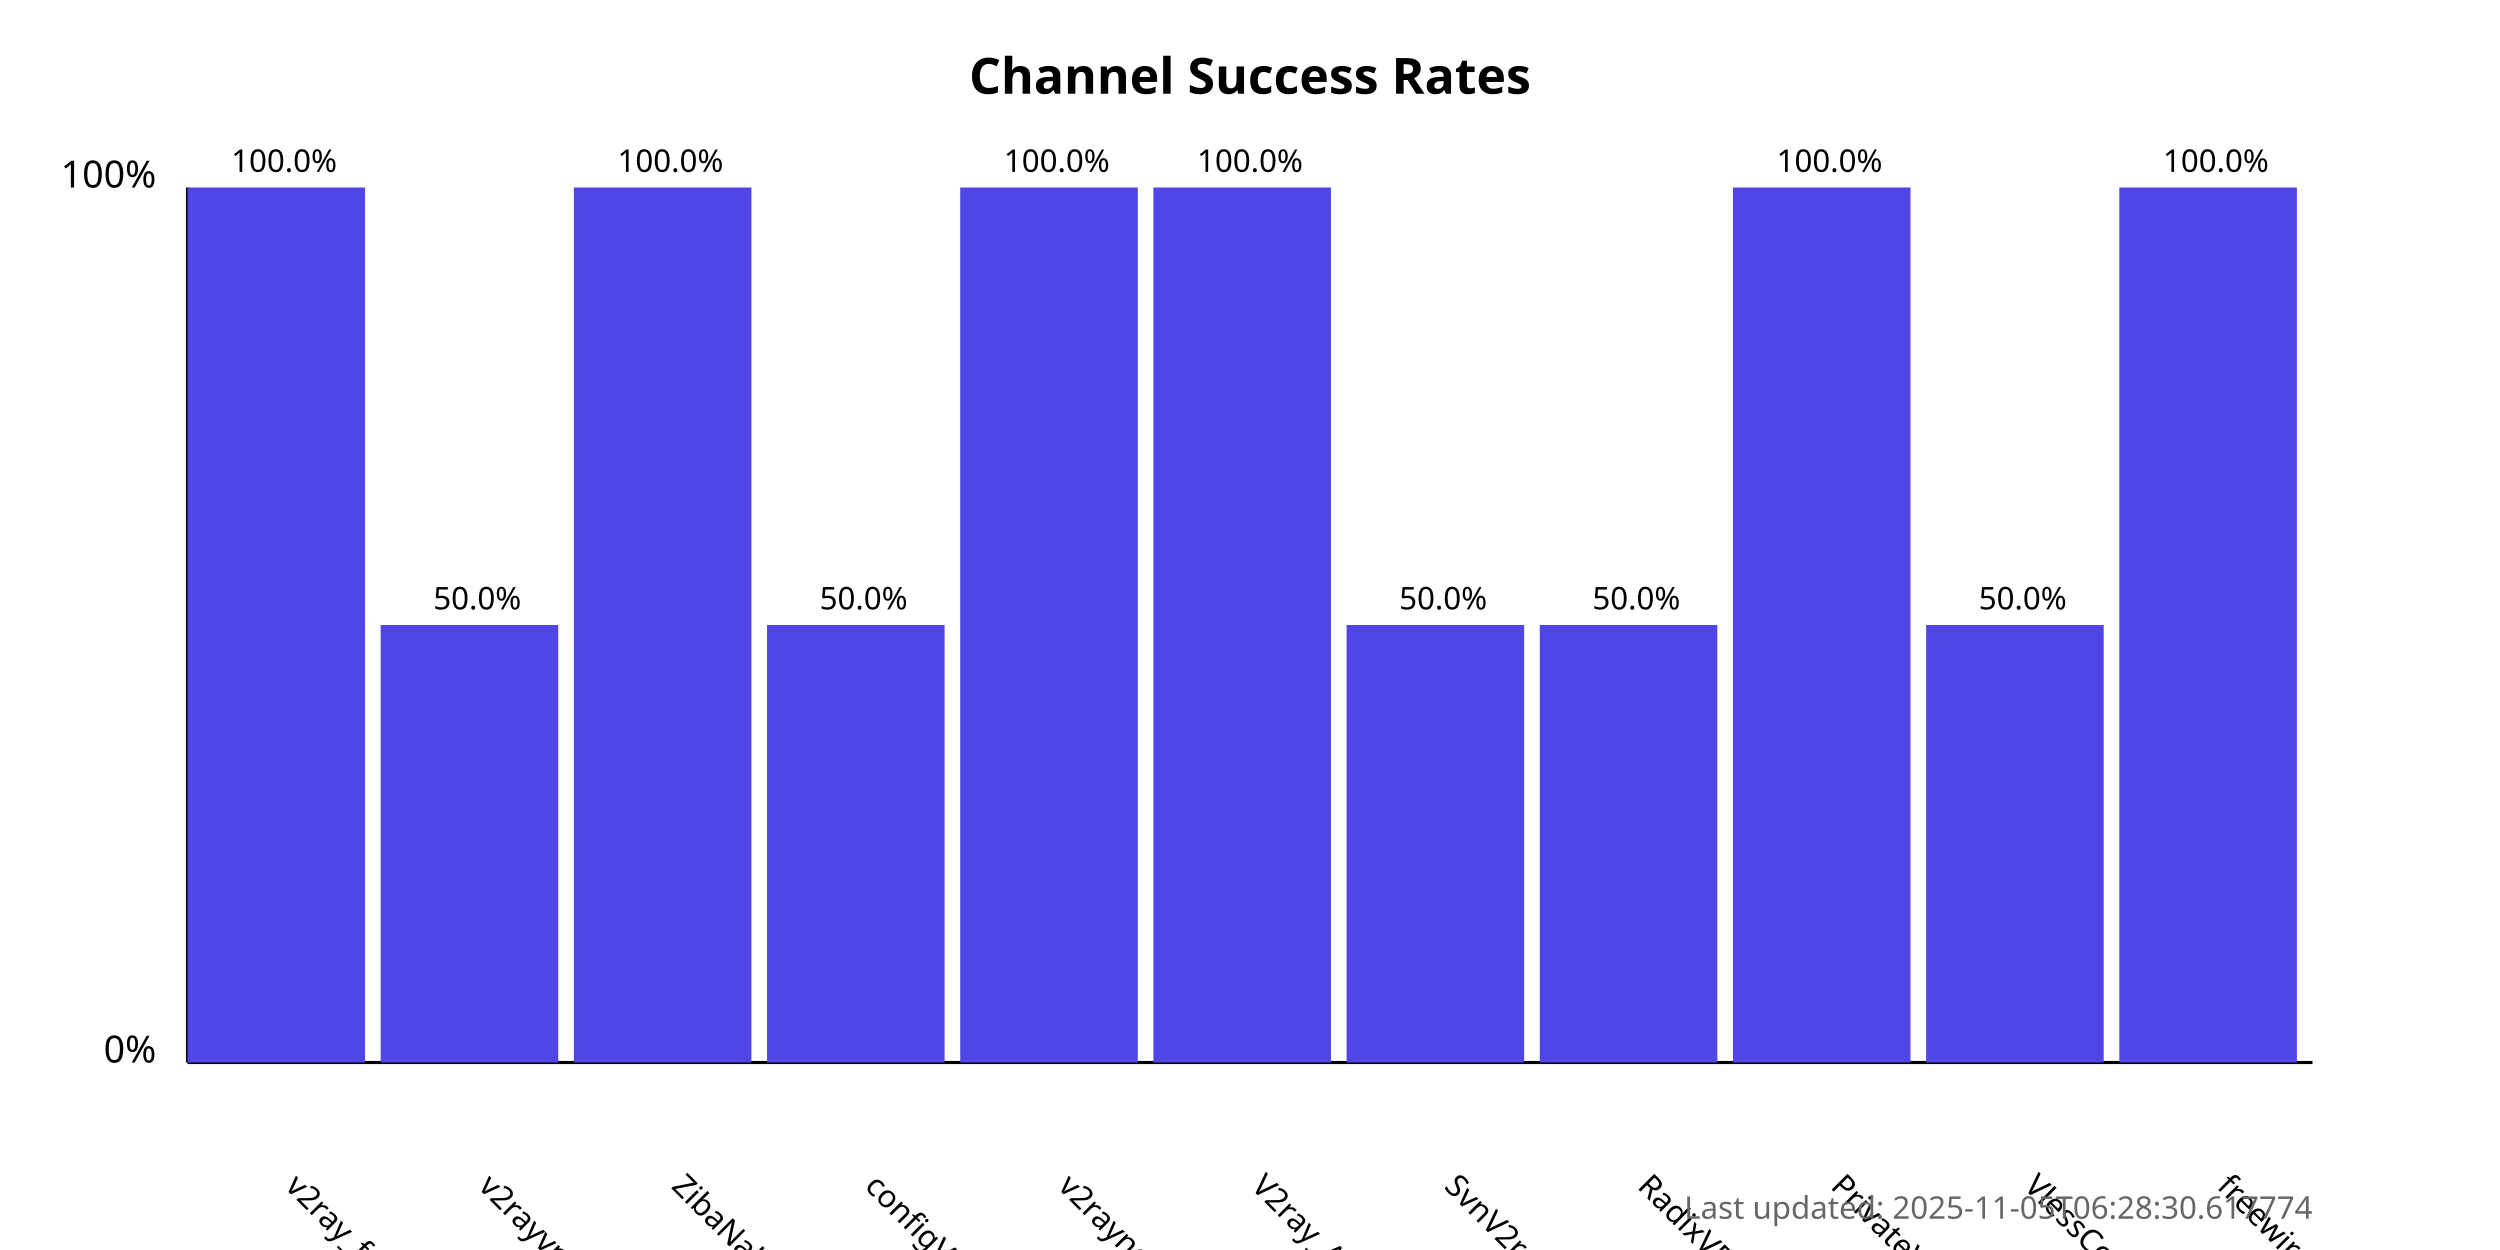
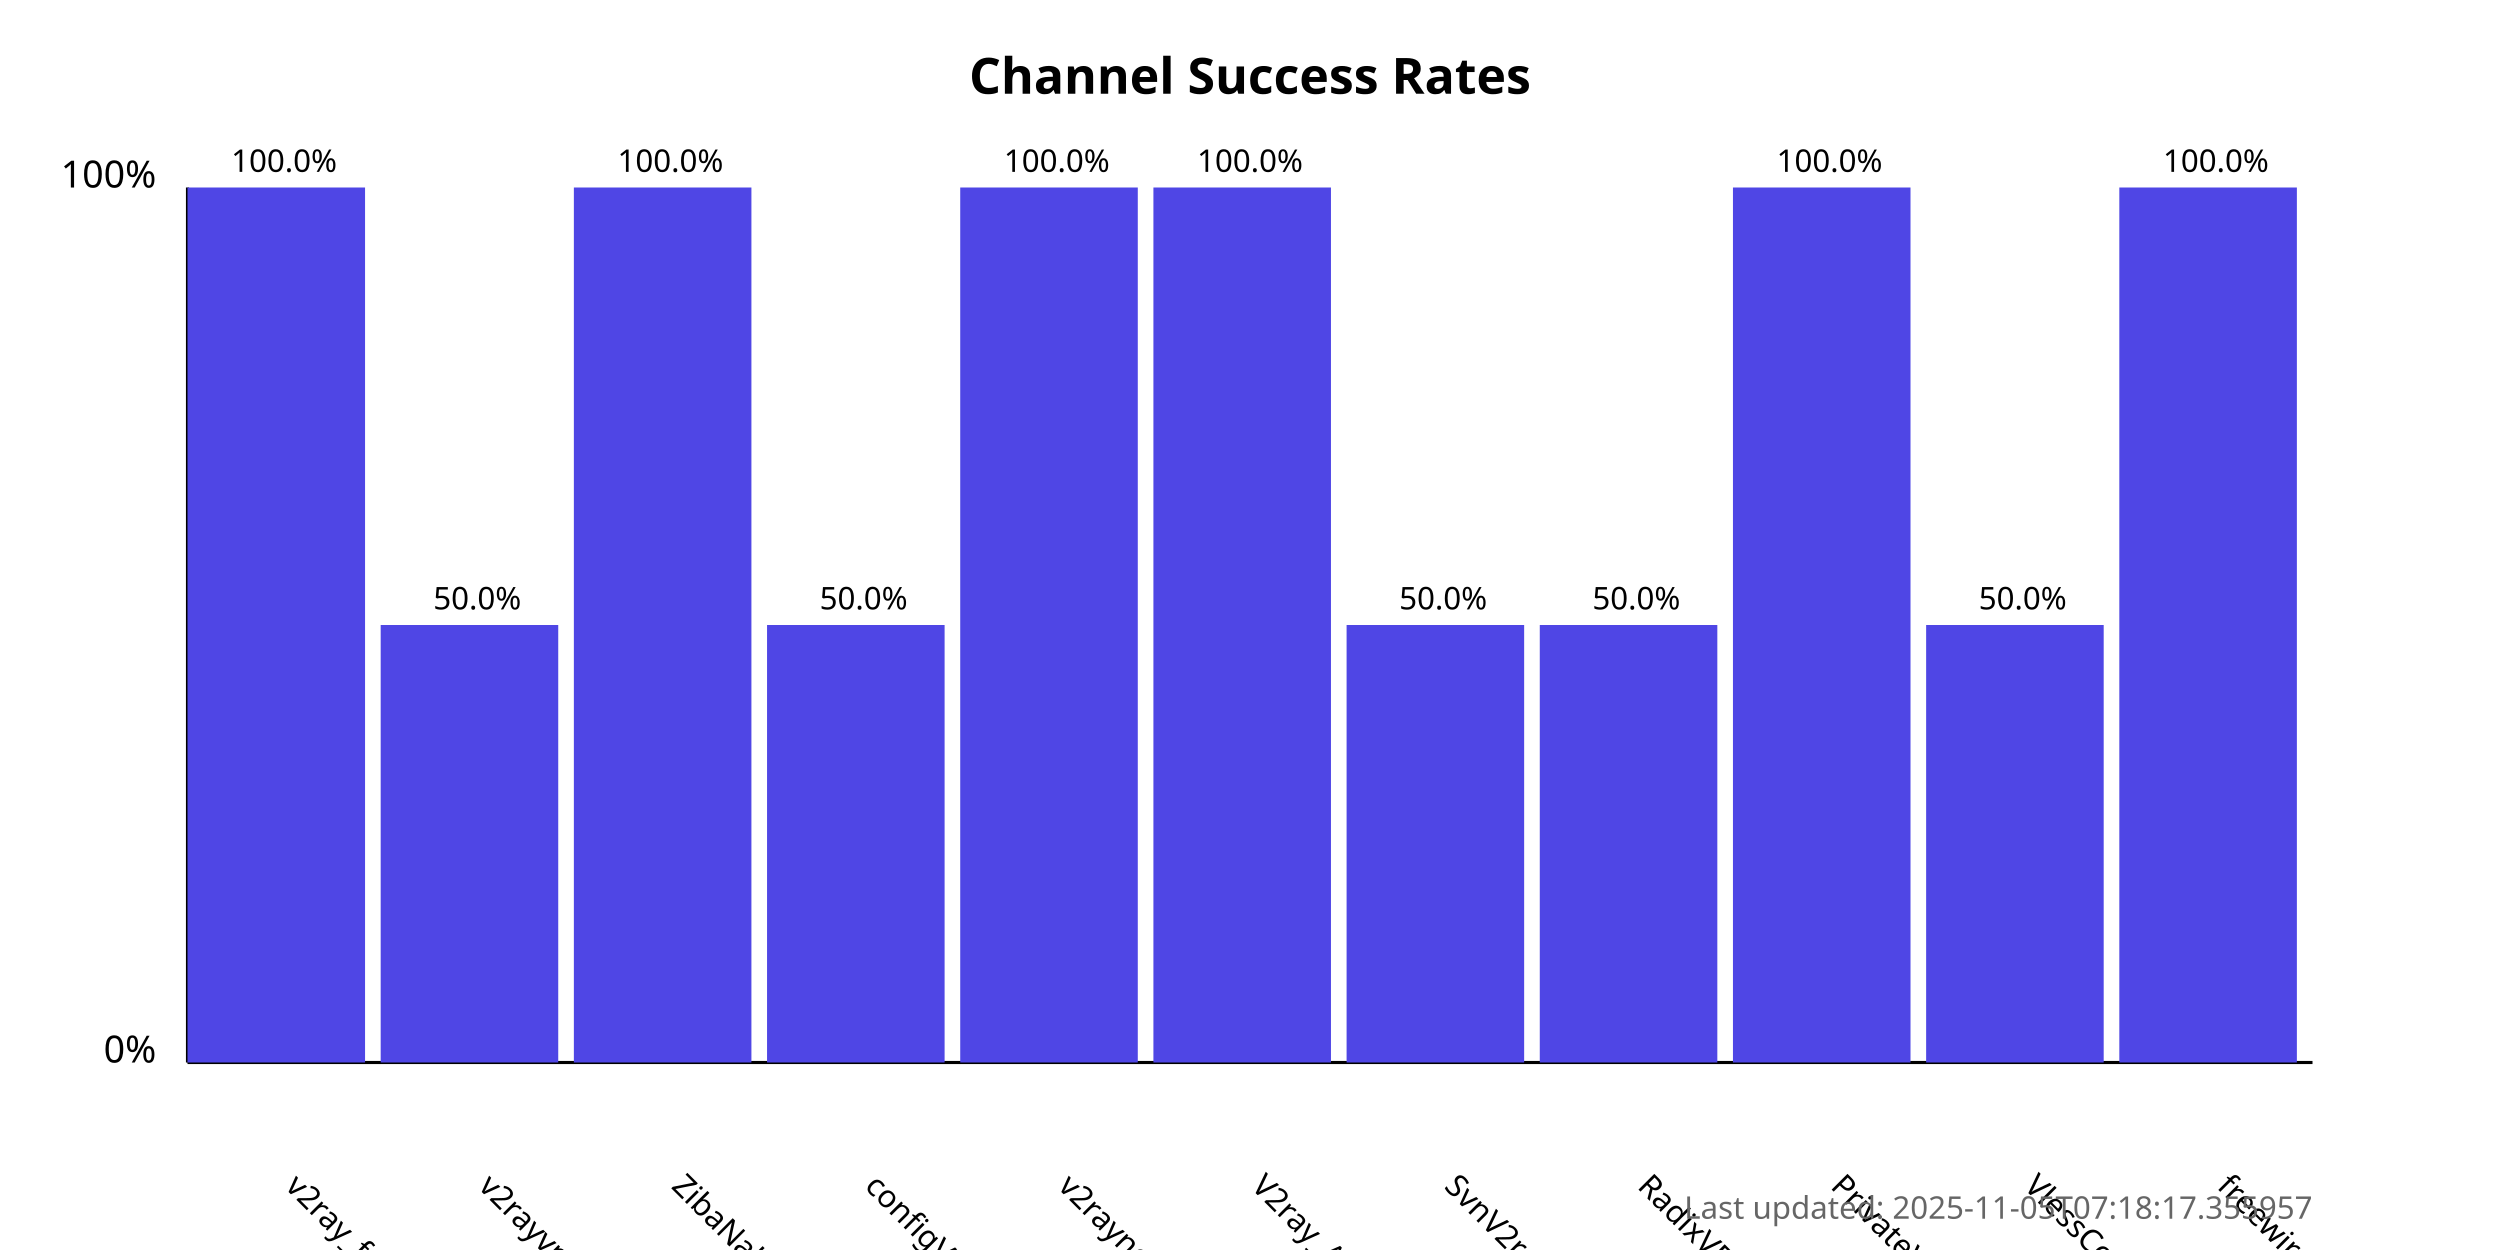
<svg xmlns="http://www.w3.org/2000/svg" width="800" height="400">
  <style>
            .chart-title { font: bold 16px sans-serif; }
            .axis-label { font: 12px sans-serif; }
            .tick-label { font: 10px sans-serif; }
            .bar { fill: #4f46e5; }
            .bar:hover { fill: #6366f1; }
            .timestamp { font: 10px sans-serif; fill: #666; }
        </style>
  <text x="400.0" y="30" text-anchor="middle" class="chart-title">
            Channel Success Rates
        </text>
  <line x1="60" y1="340" x2="60" y2="60" stroke="black" stroke-width="1" />
  <line x1="60" y1="340" x2="740" y2="340" stroke="black" stroke-width="1" />
  <text x="50" y="340" text-anchor="end" class="axis-label">0%</text>
  <text x="50" y="60" text-anchor="end" class="axis-label">100%</text>
  <g>
    <rect x="60" y="60.0" width="56.818" height="280.0" class="bar" />
    <text x="90.909" y="380" transform="rotate(45, 90.90909, 380)" text-anchor="start" class="tick-label">
                v2ray_free_conf
            </text>
    <text x="90.909" y="55.0" text-anchor="middle" class="tick-label">
                100.0%
            </text>
  </g>
  <g>
    <rect x="121.818" y="200.0" width="56.818" height="140.0" class="bar" />
    <text x="152.727" y="380" transform="rotate(45, 152.7273, 380)" text-anchor="start" class="tick-label">
                v2rayvpno
            </text>
    <text x="152.727" y="195.0" text-anchor="middle" class="tick-label">
                50.0%
            </text>
  </g>
  <g>
    <rect x="183.636" y="60.0" width="56.818" height="280.0" class="bar" />
    <text x="214.545" y="380" transform="rotate(45, 214.5455, 380)" text-anchor="start" class="tick-label">
                ZibaNabz
            </text>
    <text x="214.545" y="55.0" text-anchor="middle" class="tick-label">
                100.0%
            </text>
  </g>
  <g>
    <rect x="245.455" y="200.0" width="56.818" height="140.0" class="bar" />
    <text x="276.364" y="380" transform="rotate(45, 276.3636, 380)" text-anchor="start" class="tick-label">
                configV2rayForFree
            </text>
    <text x="276.364" y="195.0" text-anchor="middle" class="tick-label">
                50.0%
            </text>
  </g>
  <g>
    <rect x="307.273" y="60.0" width="56.818" height="280.0" class="bar" />
    <text x="338.182" y="380" transform="rotate(45, 338.1818, 380)" text-anchor="start" class="tick-label">
                v2rayngvpn
            </text>
    <text x="338.182" y="55.0" text-anchor="middle" class="tick-label">
                100.0%
            </text>
  </g>
  <g>
    <rect x="369.091" y="60.0" width="56.818" height="280.0" class="bar" />
    <text x="400.0" y="380" transform="rotate(45, 400.0, 380)" text-anchor="start" class="tick-label">
                V2ray_Alpha
            </text>
    <text x="400.0" y="55.0" text-anchor="middle" class="tick-label">
                100.0%
            </text>
  </g>
  <g>
    <rect x="430.909" y="200.0" width="56.818" height="140.0" class="bar" />
    <text x="461.818" y="380" transform="rotate(45, 461.8182, 380)" text-anchor="start" class="tick-label">
                SvnV2ray
            </text>
    <text x="461.818" y="195.0" text-anchor="middle" class="tick-label">
                50.0%
            </text>
  </g>
  <g>
    <rect x="492.727" y="200.0" width="56.818" height="140.0" class="bar" />
    <text x="523.636" y="380" transform="rotate(45, 523.6364, 380)" text-anchor="start" class="tick-label">
                RadixVPN
            </text>
    <text x="523.636" y="195.0" text-anchor="middle" class="tick-label">
                50.0%
            </text>
  </g>
  <g>
    <rect x="554.545" y="60.0" width="56.818" height="280.0" class="bar" />
    <text x="585.455" y="380" transform="rotate(45, 585.4545, 380)" text-anchor="start" class="tick-label">
                PrivateVPNs
            </text>
    <text x="585.455" y="55.0" text-anchor="middle" class="tick-label">
                100.0%
            </text>
  </g>
  <g>
    <rect x="616.364" y="200.0" width="56.818" height="140.0" class="bar" />
    <text x="647.273" y="380" transform="rotate(45, 647.2727, 380)" text-anchor="start" class="tick-label">
                VlessConfig
            </text>
    <text x="647.273" y="195.0" text-anchor="middle" class="tick-label">
                50.0%
            </text>
  </g>
  <g>
    <rect x="678.182" y="60.0" width="56.818" height="280.0" class="bar" />
    <text x="709.091" y="380" transform="rotate(45, 709.0909, 380)" text-anchor="start" class="tick-label">
                freewireguard
            </text>
    <text x="709.091" y="55.0" text-anchor="middle" class="tick-label">
                100.0%
            </text>
  </g>
  <text x="740" y="390" text-anchor="end" class="timestamp">
-             Last updated: 2025-11-05T06:28:30.617774
+             Last updated: 2025-11-05T07:18:17.355957
        </text>
</svg>
